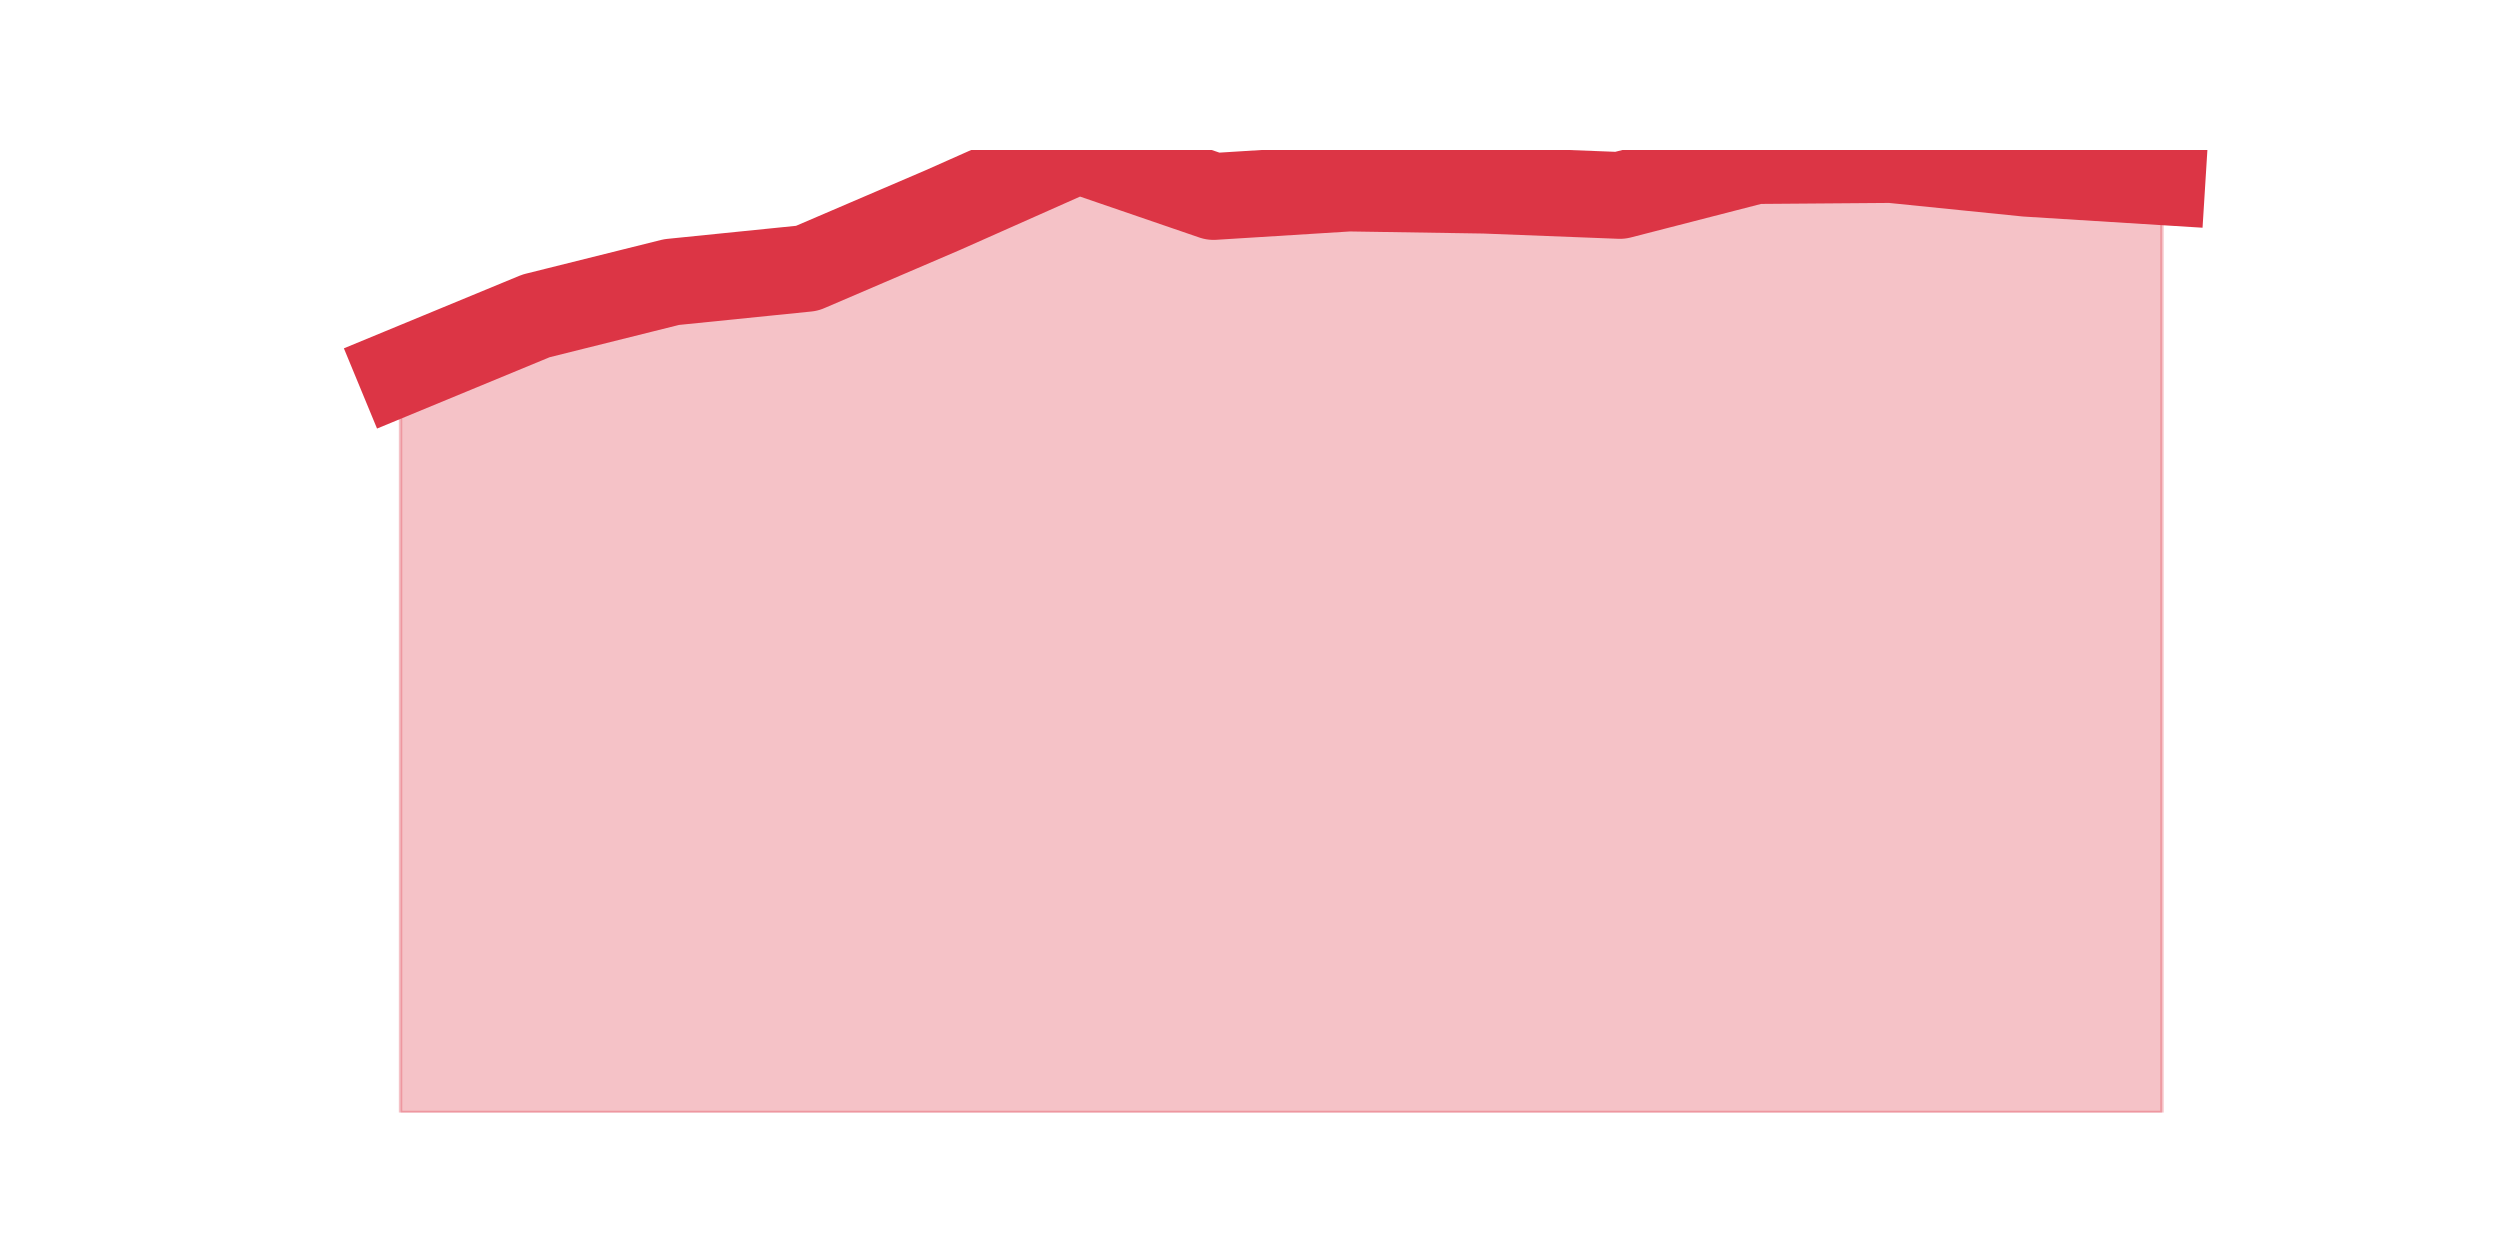
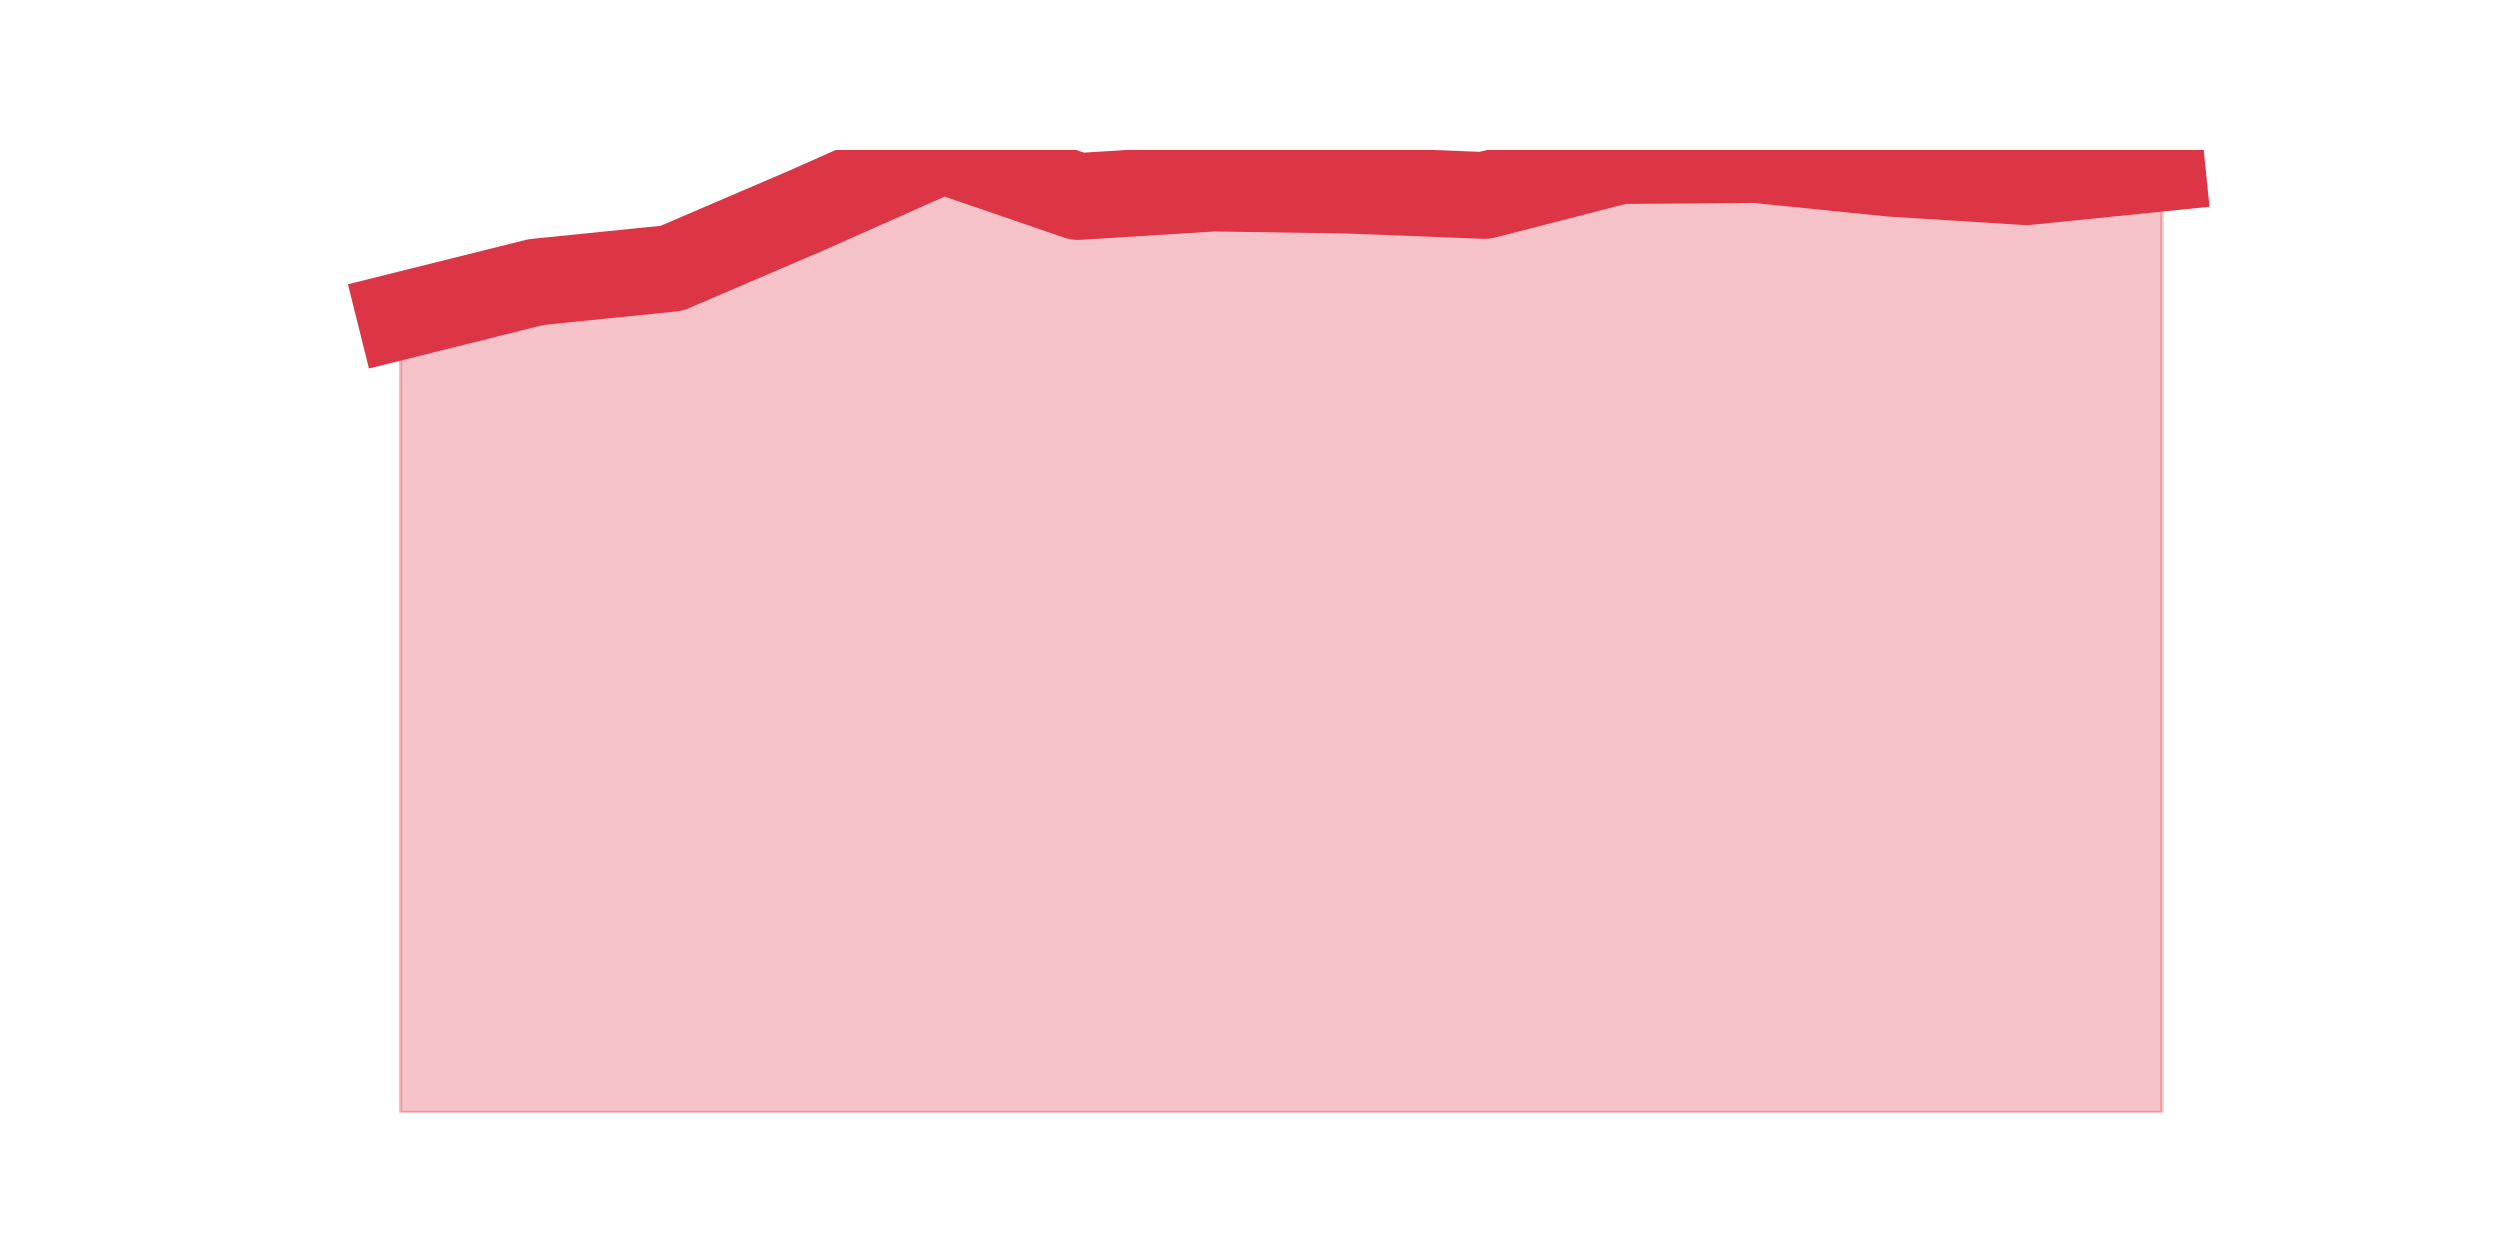
<svg xmlns="http://www.w3.org/2000/svg" xmlns:xlink="http://www.w3.org/1999/xlink" height="360pt" version="1.1" viewBox="0 0 720 360" width="720pt">
  <defs>
    <style type="text/css">*{stroke-linecap:butt;stroke-linejoin:round;}</style>
  </defs>
  <g id="figure_1">
    <g id="patch_1">
      <path d="M 0 360  L 720 360  L 720 0  L 0 0  z " style="fill:none;" />
    </g>
    <g id="axes_1">
      <g id="matplotlib.axis_1" />
      <g id="matplotlib.axis_2" />
      <g id="PolyCollection_1">
        <defs>
-           <path d="M 115.364 -252.901  L 115.364 -39.6  L 154.385 -39.6  L 193.406 -39.6  L 232.427 -39.6  L 271.448 -39.6  L 310.469 -39.6  L 349.49 -39.6  L 388.51 -39.6  L 427.531 -39.6  L 466.552 -39.6  L 505.573 -39.6  L 544.594 -39.6  L 583.615 -39.6  L 622.636 -39.6  L 622.636 -307.672  L 622.636 -307.672  L 583.615 -310.106  L 544.594 -314.061  L 505.573 -313.757  L 466.552 -303.716  L 427.531 -305.237  L 388.51 -305.846  L 349.49 -303.412  L 310.469 -316.8  L 271.448 -299.456  L 232.427 -282.721  L 193.406 -278.765  L 154.385 -269.028  L 115.364 -252.901  z " id="m3870d46ebd" style="stroke:#dc3545;stroke-opacity:0.3;" />
+           <path d="M 115.364 -269.028  L 115.364 -39.6  L 154.385 -39.6  L 193.406 -39.6  L 232.427 -39.6  L 271.448 -39.6  L 310.469 -39.6  L 349.49 -39.6  L 388.51 -39.6  L 427.531 -39.6  L 466.552 -39.6  L 505.573 -39.6  L 544.594 -39.6  L 583.615 -39.6  L 622.636 -39.6  L 622.636 -311.627  L 622.636 -311.627  L 583.615 -307.672  L 544.594 -310.106  L 505.573 -314.061  L 466.552 -313.757  L 427.531 -303.716  L 388.51 -305.237  L 349.49 -305.846  L 310.469 -303.412  L 271.448 -316.8  L 232.427 -299.456  L 193.406 -282.721  L 154.385 -278.765  L 115.364 -269.028  z " id="m4ef529eebc" style="stroke:#dc3545;stroke-opacity:0.3;" />
        </defs>
-         <g clip-path="url(#p0925746066)">
-           <use style="fill:#dc3545;fill-opacity:0.3;stroke:#dc3545;stroke-opacity:0.3;" x="0" xlink:href="#m3870d46ebd" y="360" />
+         <g clip-path="url(#p4cfc0741bf)">
+           <use style="fill:#dc3545;fill-opacity:0.3;stroke:#dc3545;stroke-opacity:0.3;" x="0" xlink:href="#m4ef529eebc" y="360" />
        </g>
      </g>
      <g id="line2d_1">
-         <path clip-path="url(#p0925746066)" d="M 115.364 107.099  L 154.385 90.972  L 193.406 81.235  L 232.427 77.279  L 271.448 60.544  L 310.469 43.2  L 349.49 56.588  L 388.51 54.154  L 427.531 54.763  L 466.552 56.284  L 505.573 46.243  L 544.594 45.939  L 583.615 49.894  L 622.636 52.328  " style="fill:none;stroke:#dc3545;stroke-linecap:square;stroke-width:25;" />
+         <path clip-path="url(#p4cfc0741bf)" d="M 115.364 90.972  L 154.385 81.235  L 193.406 77.279  L 232.427 60.544  L 271.448 43.2  L 310.469 56.588  L 349.49 54.154  L 388.51 54.763  L 427.531 56.284  L 466.552 46.243  L 505.573 45.939  L 544.594 49.894  L 583.615 52.328  L 622.636 48.373  " style="fill:none;stroke:#dc3545;stroke-linecap:square;stroke-width:25;" />
      </g>
    </g>
  </g>
  <defs>
-     <clipPath id="p0925746066">
+     <clipPath id="p4cfc0741bf">
      <rect height="277.2" width="558" x="90" y="43.2" />
    </clipPath>
  </defs>
</svg>
